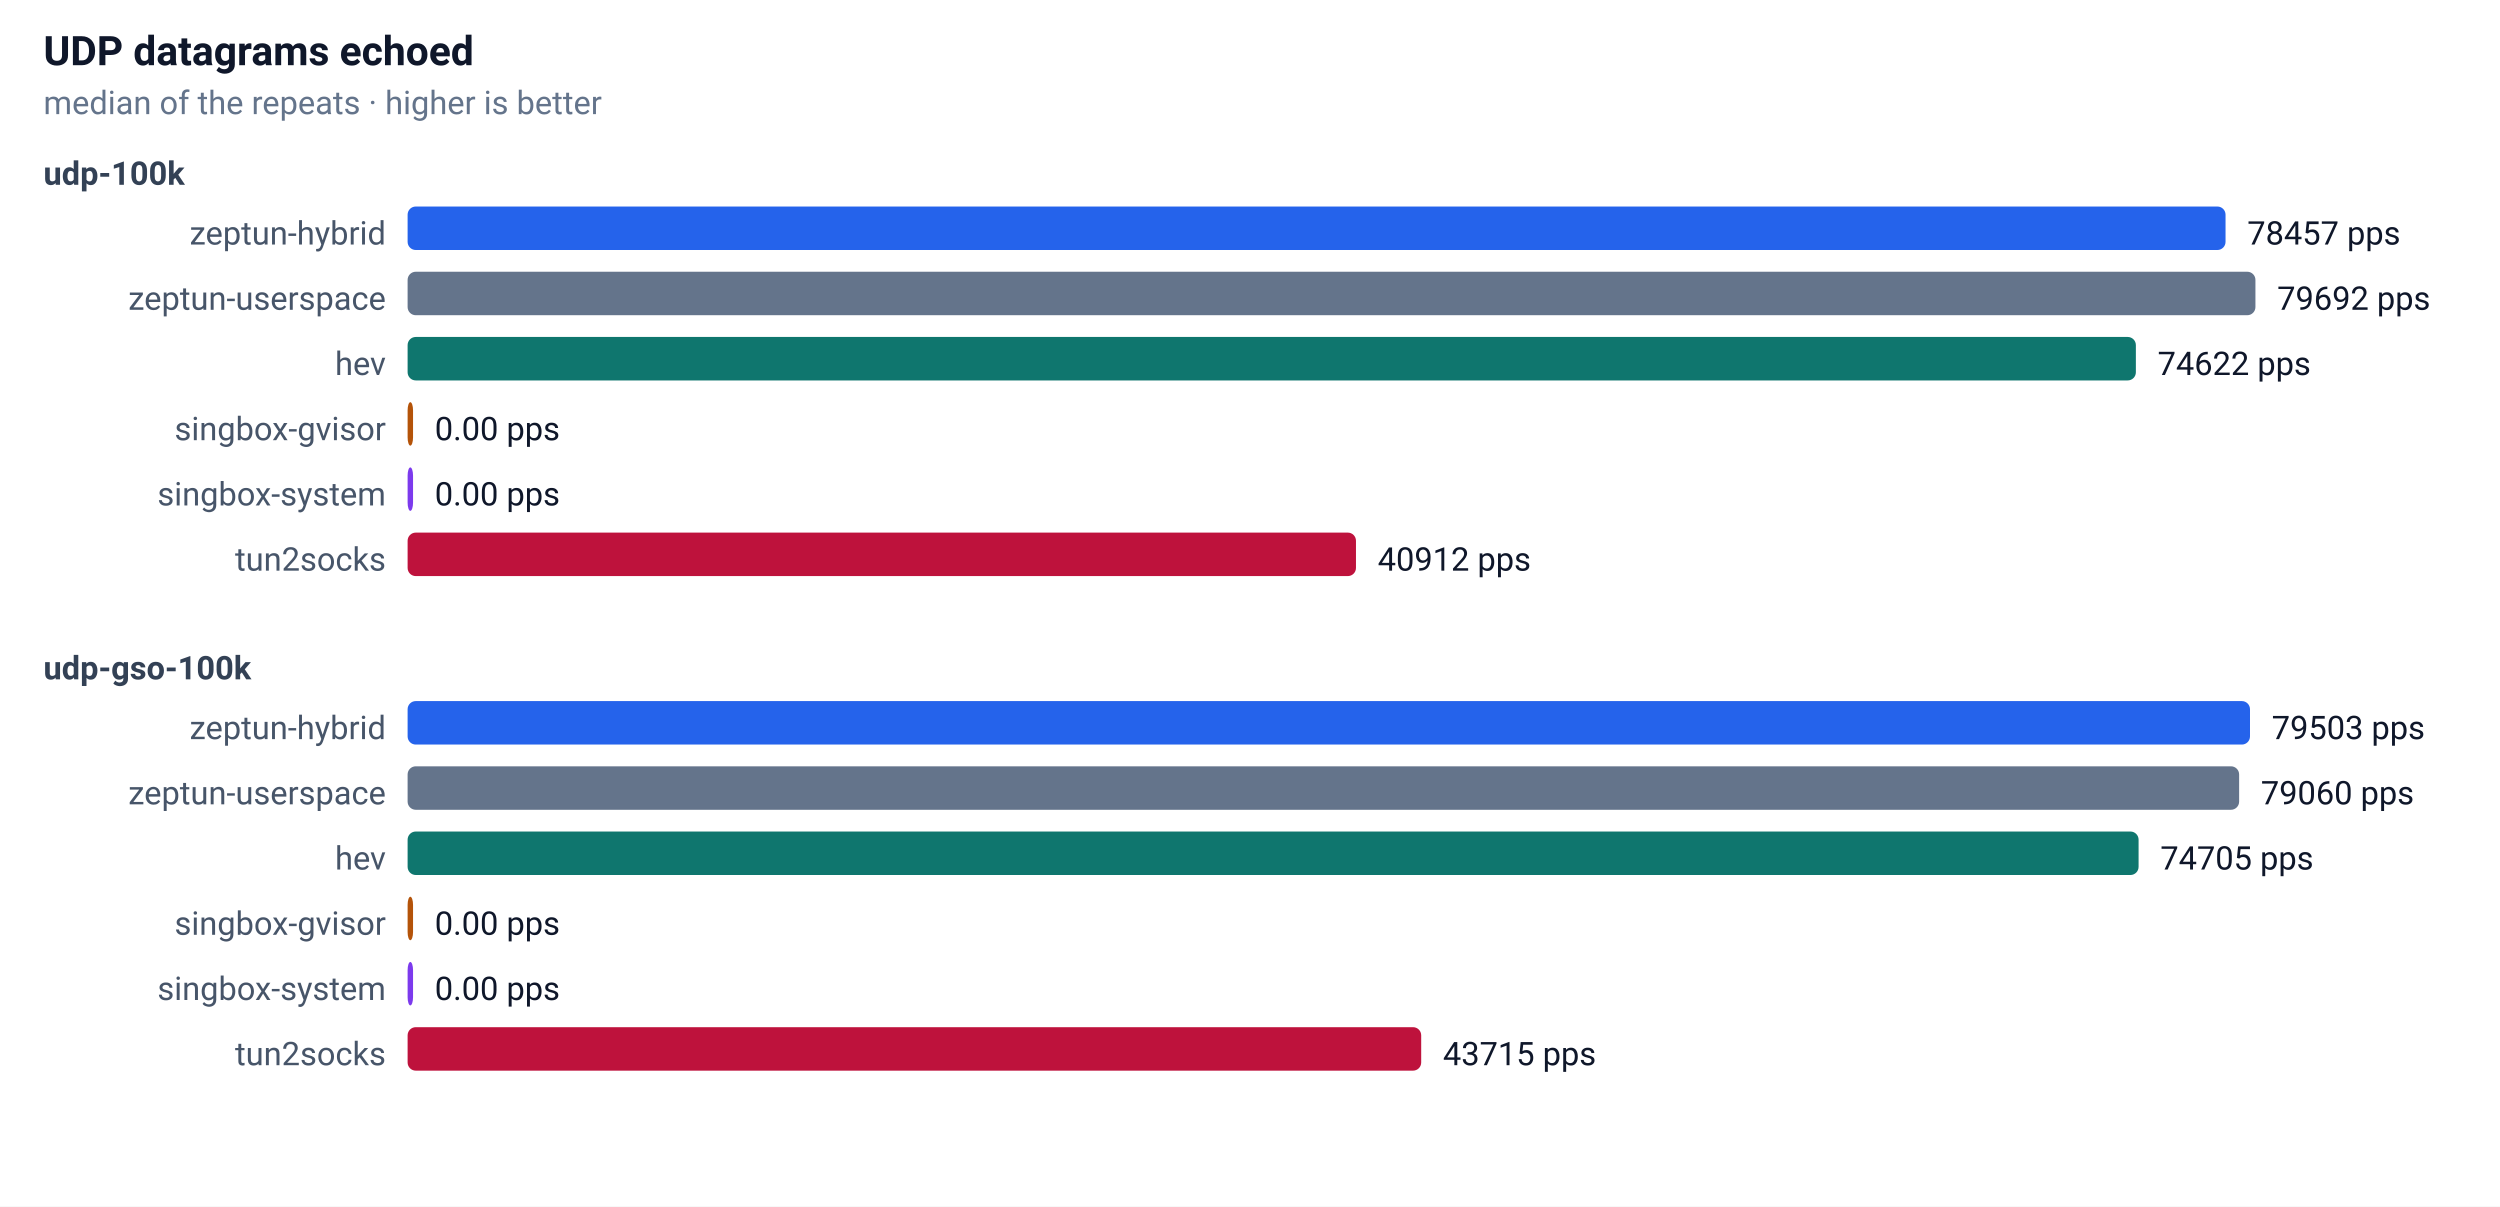
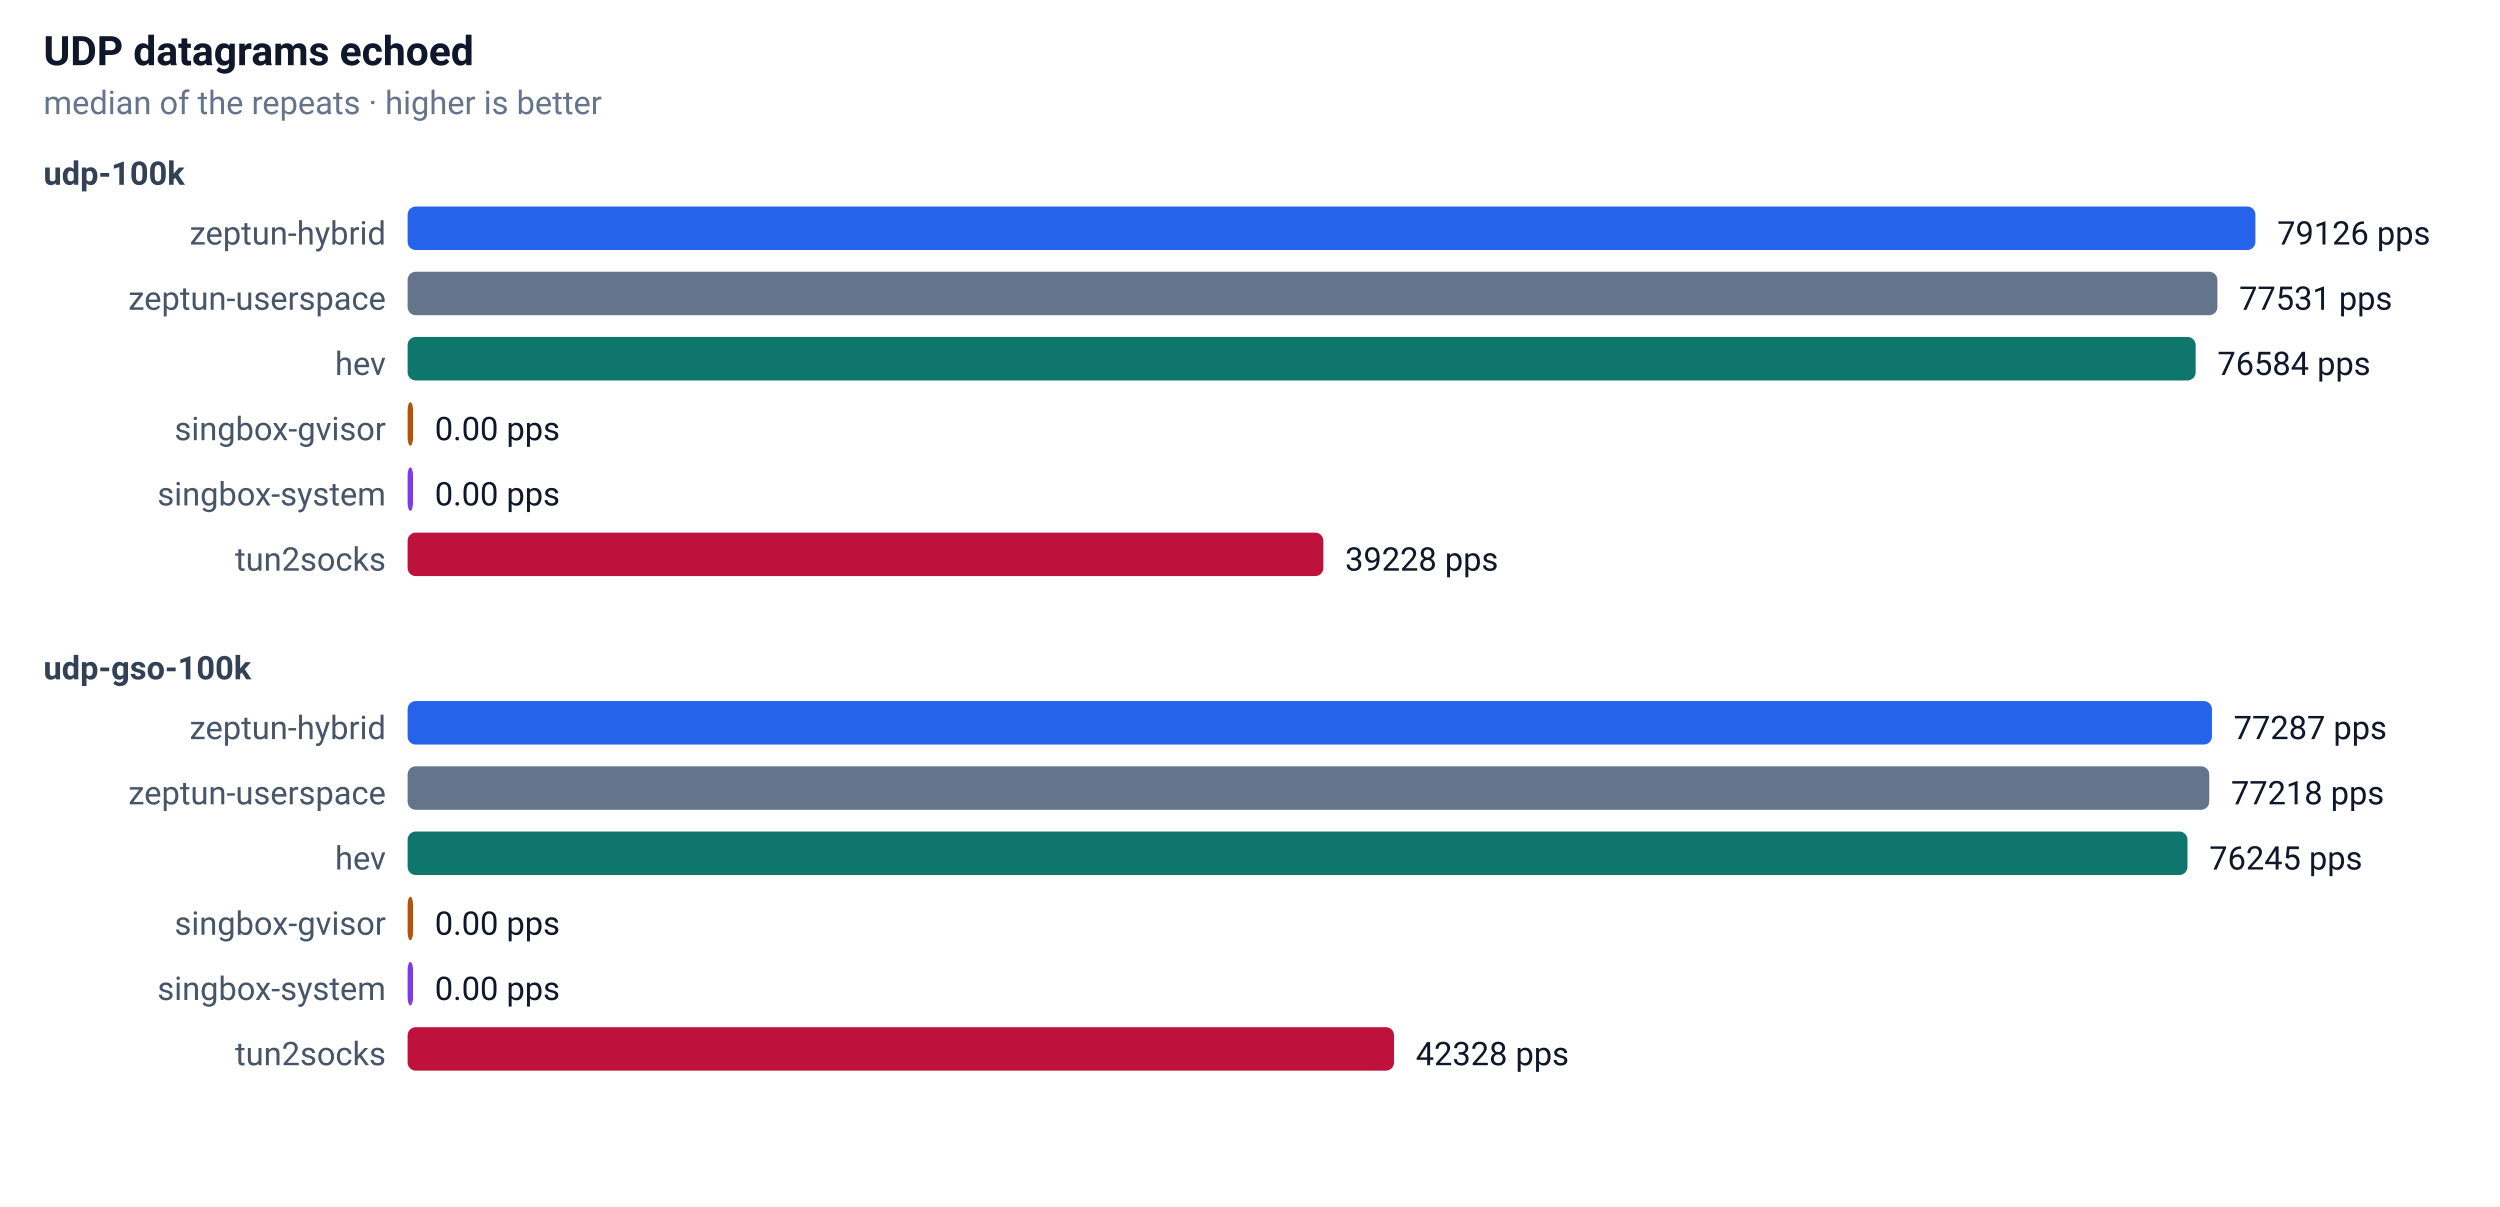
<svg xmlns="http://www.w3.org/2000/svg" width="920" height="444" font-family="-apple-system,Segoe UI,Roboto,sans-serif" font-size="13">
  <rect width="100%" height="100%" fill="#ffffff" />
  <text x="16" y="24" font-size="15" font-weight="600" fill="#0f172a">UDP datagrams echoed</text>
  <text x="16" y="42" font-size="12" fill="#64748b">median of the repeats · higher is better</text>
  <text x="16" y="68" font-size="12" font-weight="600" fill="#334155">udp-100k</text>
  <text x="142" y="90" text-anchor="end" font-size="12" fill="#475569">zeptun-hybrid</text>
-   <rect x="150" y="76" width="669" height="16" rx="3" fill="#2563eb" />
-   <text x="827" y="90" font-size="12" fill="#0f172a">78457 pps</text>
+   <rect x="150" y="76" width="680" height="16" rx="3" fill="#2563eb" />
+   <text x="838" y="90" font-size="12" fill="#0f172a">79126 pps</text>
  <text x="142" y="114" text-anchor="end" font-size="12" fill="#475569">zeptun-userspace</text>
-   <rect x="150" y="100" width="680" height="16" rx="3" fill="#64748b" />
-   <text x="838" y="114" font-size="12" fill="#0f172a">79692 pps</text>
+   <rect x="150" y="100" width="666" height="16" rx="3" fill="#64748b" />
+   <text x="824" y="114" font-size="12" fill="#0f172a">77531 pps</text>
  <text x="142" y="138" text-anchor="end" font-size="12" fill="#475569">hev</text>
-   <rect x="150" y="124" width="636" height="16" rx="3" fill="#0f766e" />
-   <text x="794" y="138" font-size="12" fill="#0f172a">74622 pps</text>
+   <rect x="150" y="124" width="658" height="16" rx="3" fill="#0f766e" />
+   <text x="816" y="138" font-size="12" fill="#0f172a">76584 pps</text>
  <text x="142" y="162" text-anchor="end" font-size="12" fill="#475569">singbox-gvisor</text>
  <rect x="150" y="148" width="2" height="16" rx="3" fill="#b45309" />
  <text x="160" y="162" font-size="12" fill="#0f172a">0.00 pps</text>
  <text x="142" y="186" text-anchor="end" font-size="12" fill="#475569">singbox-system</text>
  <rect x="150" y="172" width="2" height="16" rx="3" fill="#7c3aed" />
  <text x="160" y="186" font-size="12" fill="#0f172a">0.00 pps</text>
  <text x="142" y="210" text-anchor="end" font-size="12" fill="#475569">tun2socks</text>
-   <rect x="150" y="196" width="349" height="16" rx="3" fill="#be123c" />
-   <text x="507" y="210" font-size="12" fill="#0f172a">40912 pps</text>
+   <rect x="150" y="196" width="337" height="16" rx="3" fill="#be123c" />
+   <text x="495" y="210" font-size="12" fill="#0f172a">39228 pps</text>
  <text x="16" y="250" font-size="12" font-weight="600" fill="#334155">udp-gso-100k</text>
  <text x="142" y="272" text-anchor="end" font-size="12" fill="#475569">zeptun-hybrid</text>
-   <rect x="150" y="258" width="678" height="16" rx="3" fill="#2563eb" />
-   <text x="836" y="272" font-size="12" fill="#0f172a">79503 pps</text>
+   <rect x="150" y="258" width="664" height="16" rx="3" fill="#2563eb" />
+   <text x="822" y="272" font-size="12" fill="#0f172a">77287 pps</text>
  <text x="142" y="296" text-anchor="end" font-size="12" fill="#475569">zeptun-userspace</text>
-   <rect x="150" y="282" width="674" height="16" rx="3" fill="#64748b" />
-   <text x="832" y="296" font-size="12" fill="#0f172a">79060 pps</text>
+   <rect x="150" y="282" width="663" height="16" rx="3" fill="#64748b" />
+   <text x="821" y="296" font-size="12" fill="#0f172a">77218 pps</text>
  <text x="142" y="320" text-anchor="end" font-size="12" fill="#475569">hev</text>
-   <rect x="150" y="306" width="637" height="16" rx="3" fill="#0f766e" />
-   <text x="795" y="320" font-size="12" fill="#0f172a">74705 pps</text>
+   <rect x="150" y="306" width="655" height="16" rx="3" fill="#0f766e" />
+   <text x="813" y="320" font-size="12" fill="#0f172a">76245 pps</text>
  <text x="142" y="344" text-anchor="end" font-size="12" fill="#475569">singbox-gvisor</text>
  <rect x="150" y="330" width="2" height="16" rx="3" fill="#b45309" />
  <text x="160" y="344" font-size="12" fill="#0f172a">0.00 pps</text>
  <text x="142" y="368" text-anchor="end" font-size="12" fill="#475569">singbox-system</text>
  <rect x="150" y="354" width="2" height="16" rx="3" fill="#7c3aed" />
  <text x="160" y="368" font-size="12" fill="#0f172a">0.00 pps</text>
  <text x="142" y="392" text-anchor="end" font-size="12" fill="#475569">tun2socks</text>
-   <rect x="150" y="378" width="373" height="16" rx="3" fill="#be123c" />
-   <text x="531" y="392" font-size="12" fill="#0f172a">43715 pps</text>
+   <rect x="150" y="378" width="363" height="16" rx="3" fill="#be123c" />
+   <text x="521" y="392" font-size="12" fill="#0f172a">42328 pps</text>
</svg>
